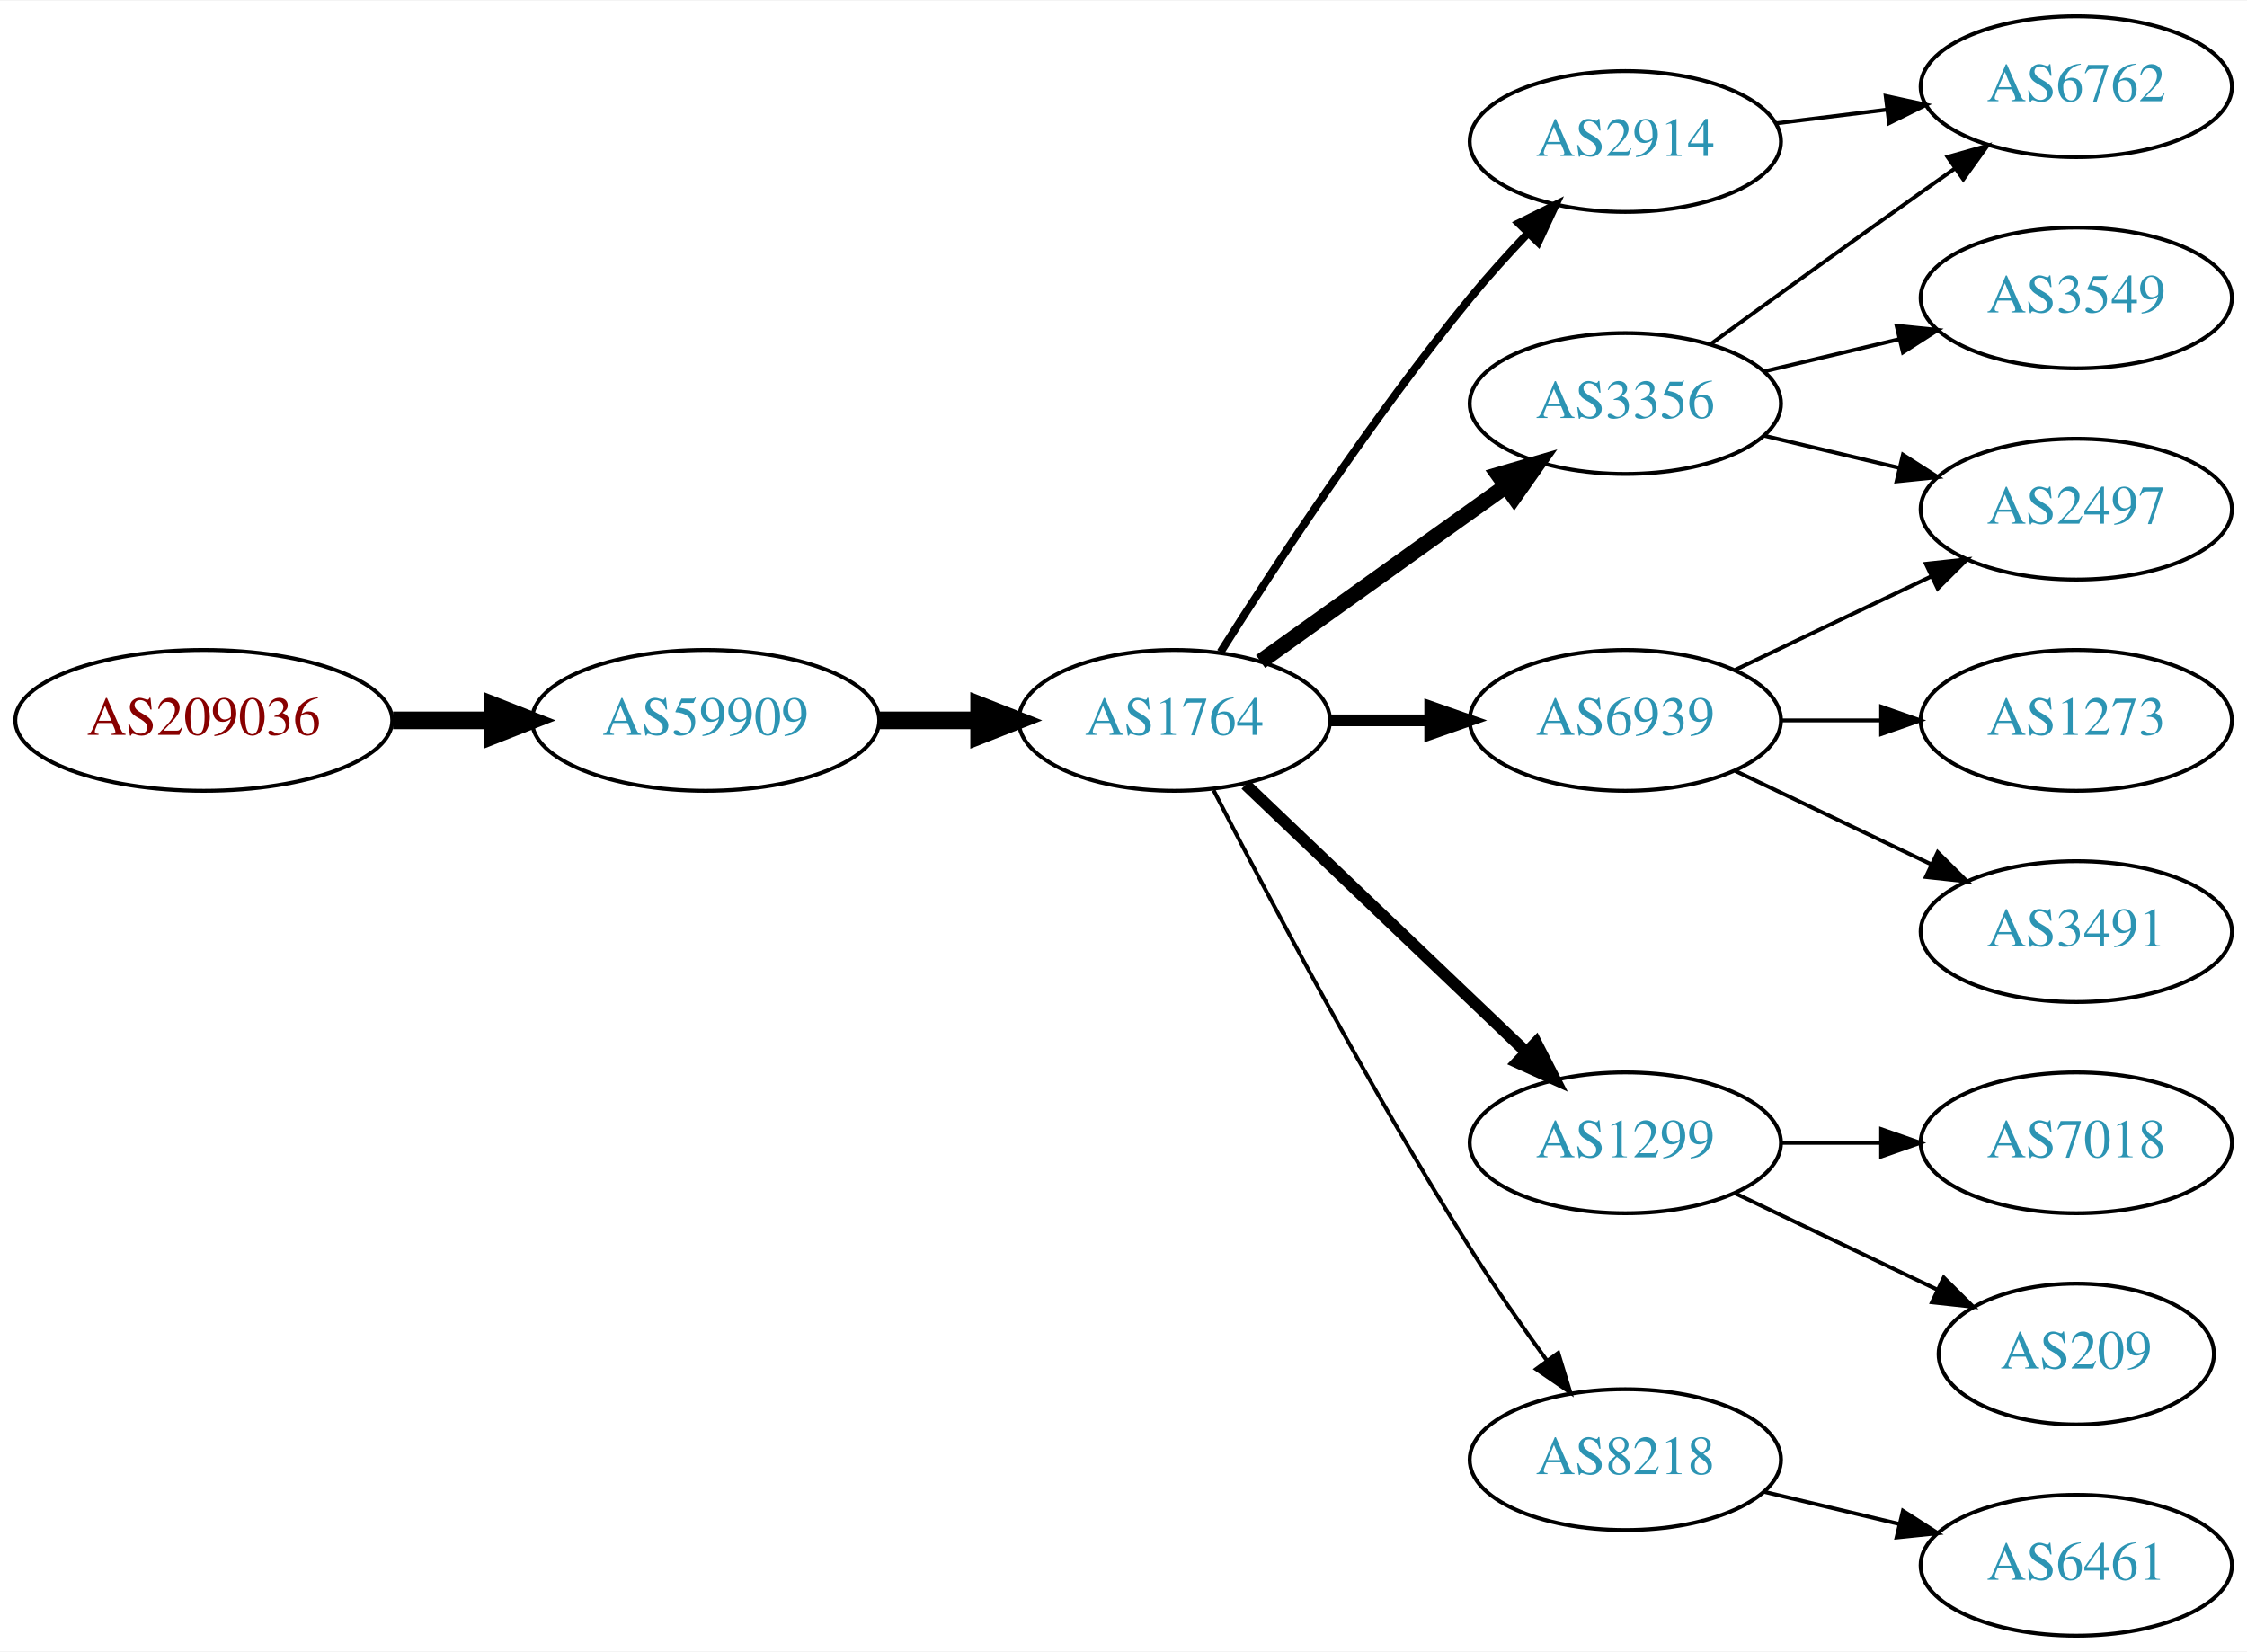
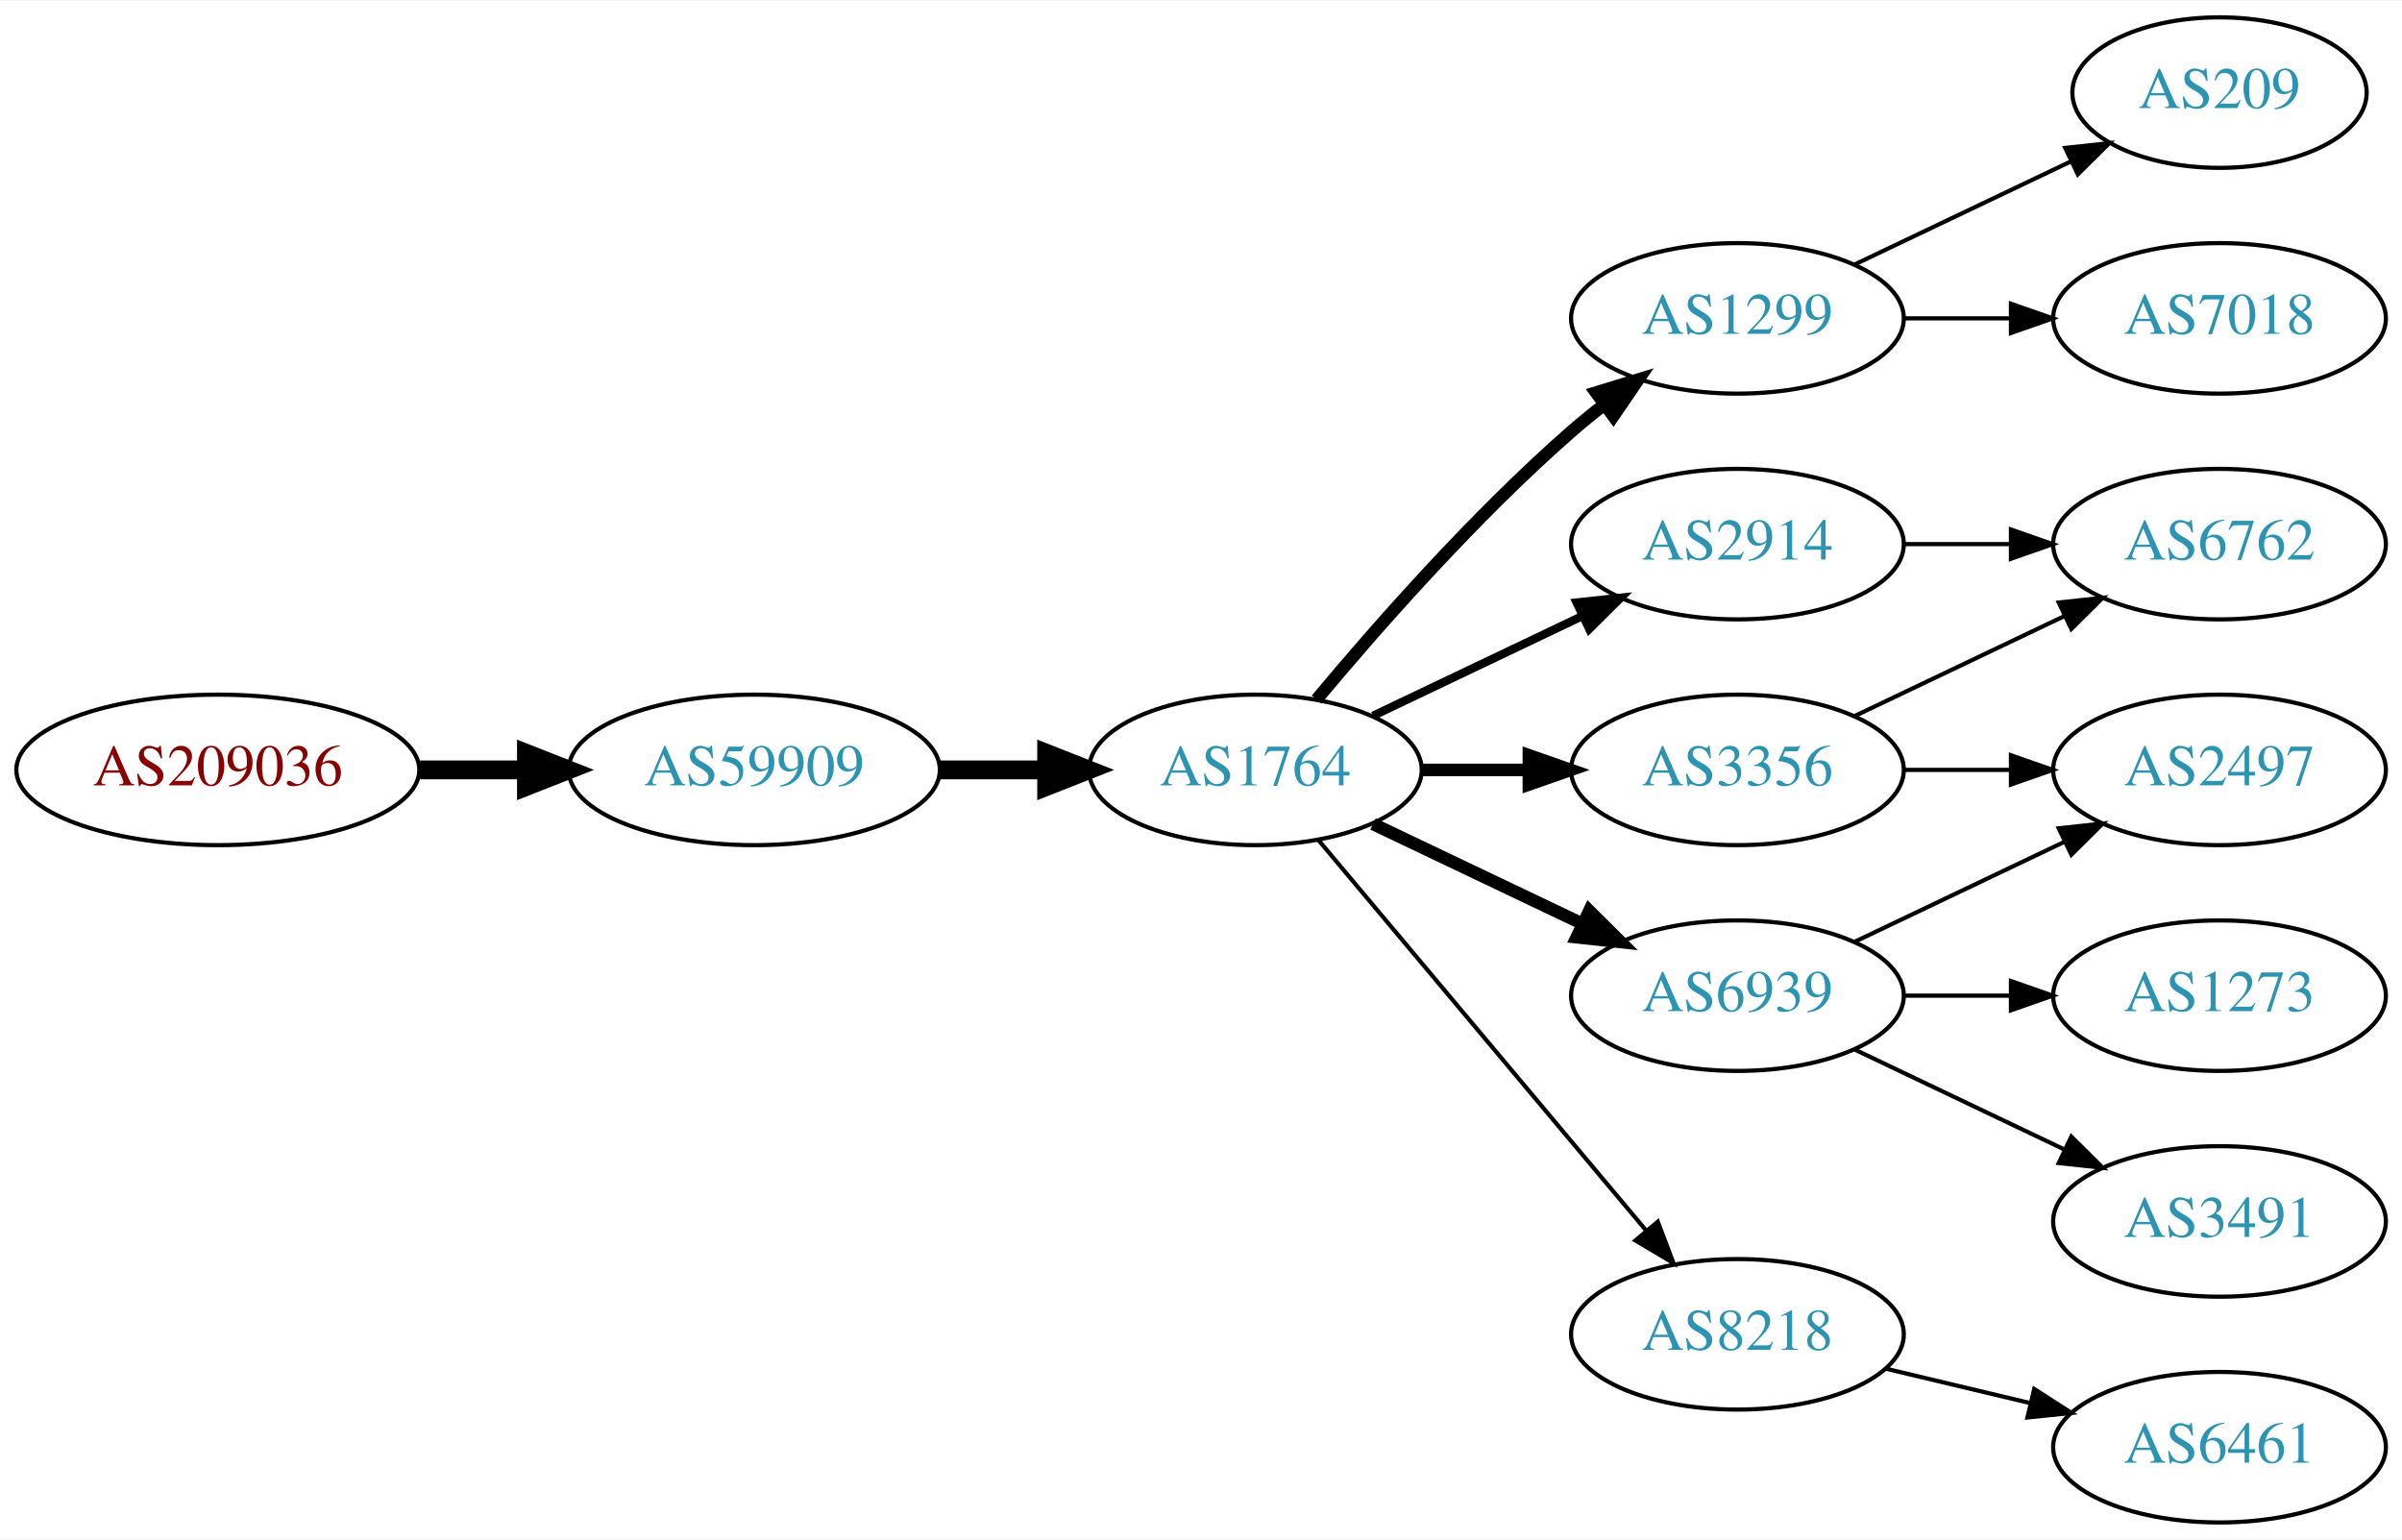
- <svg xmlns="http://www.w3.org/2000/svg" xmlns:xlink="http://www.w3.org/1999/xlink" width="574pt" height="422pt" viewBox="0.00 0.00 574.46 422.00">
-   <g id="graph0" class="graph" transform="scale(1 1) rotate(0) translate(4 418)">
-     <polygon fill="white" stroke="none" points="-4,4 -4,-418 570.463,-418 570.463,4 -4,4" />
+ <svg xmlns="http://www.w3.org/2000/svg" xmlns:xlink="http://www.w3.org/1999/xlink" width="574pt" height="368pt" viewBox="0.00 0.00 574.46 368.00">
+   <g id="graph0" class="graph" transform="scale(1 1) rotate(0) translate(4 364)">
+     <polygon fill="white" stroke="none" points="-4,4 -4,-364 570.463,-364 570.463,4 -4,4" />
    <g id="node1" class="node">
      <g id="a_node1">
        <a xlink:href="/asn/209036" xlink:title="AS209036 ~ Groebl Guenter [AT]">
-           <ellipse fill="#ffffff" stroke="black" cx="48.096" cy="-234" rx="48.192" ry="18" />
-           <text text-anchor="middle" x="48.096" y="-230.3" font-family="Times,serif" font-size="14.00" fill="#880000">AS209036</text>
+           <ellipse fill="#ffffff" stroke="black" cx="48.096" cy="-180" rx="48.192" ry="18" />
+           <text text-anchor="middle" x="48.096" y="-176.3" font-family="Times,serif" font-size="14.00" fill="#880000">AS209036</text>
        </a>
      </g>
    </g>
    <g id="node2" class="node">
      <g id="a_node2">
        <a xlink:href="/asn/59909" xlink:title="AS59909 ~ Tele-Tec GmbH [AT]">
-           <ellipse fill="#ffffff" stroke="black" cx="176.388" cy="-234" rx="44.393" ry="18" />
-           <text text-anchor="middle" x="176.388" y="-230.3" font-family="Times,serif" font-size="14.00" fill="#2c94b3">AS59909</text>
+           <ellipse fill="#ffffff" stroke="black" cx="176.388" cy="-180" rx="44.393" ry="18" />
+           <text text-anchor="middle" x="176.388" y="-176.3" font-family="Times,serif" font-size="14.00" fill="#2c94b3">AS59909</text>
        </a>
      </g>
    </g>
    <g id="edge1" class="edge">
-       <path fill="none" stroke="black" stroke-width="4.5" d="M96.481,-234C104.742,-234 113.386,-234 121.799,-234" />
-       <polygon fill="black" stroke="black" stroke-width="4.5" points="121.904,-237.938 131.904,-234 121.904,-230.063 121.904,-237.938" />
+       <path fill="none" stroke="black" stroke-width="4.5" d="M96.481,-180C104.742,-180 113.386,-180 121.799,-180" />
+       <polygon fill="black" stroke="black" stroke-width="4.5" points="121.904,-183.938 131.904,-180 121.904,-176.063 121.904,-183.938" />
    </g>
    <g id="node3" class="node">
      <g id="a_node3">
        <a xlink:href="/asn/1764" xlink:title="AS1764 ~ NEXTLAYER-AS [AT]">
-           <ellipse fill="#ffffff" stroke="black" cx="296.23" cy="-234" rx="39.794" ry="18" />
-           <text text-anchor="middle" x="296.23" y="-230.3" font-family="Times,serif" font-size="14.00" fill="#2c94b3">AS1764</text>
+           <ellipse fill="#ffffff" stroke="black" cx="296.23" cy="-180" rx="39.794" ry="18" />
+           <text text-anchor="middle" x="296.23" y="-176.3" font-family="Times,serif" font-size="14.00" fill="#2c94b3">AS1764</text>
        </a>
      </g>
    </g>
    <g id="edge2" class="edge">
-       <path fill="none" stroke="black" stroke-width="4.5" d="M220.599,-234C228.911,-234 237.674,-234 246.156,-234" />
-       <polygon fill="black" stroke="black" stroke-width="4.5" points="246.315,-237.938 256.315,-234 246.315,-230.063 246.315,-237.938" />
+       <path fill="none" stroke="black" stroke-width="4.5" d="M220.599,-180C228.911,-180 237.674,-180 246.156,-180" />
+       <polygon fill="black" stroke="black" stroke-width="4.5" points="246.315,-183.938 256.315,-180 246.315,-176.063 246.315,-183.938" />
    </g>
    <g id="node4" class="node">
      <g id="a_node4">
-         <a xlink:href="/asn/3356" xlink:title="AS3356 ~ Level 3 Parent, LLC [US]">
-           <ellipse fill="#ffffff" stroke="black" cx="411.523" cy="-315" rx="39.794" ry="18" />
-           <text text-anchor="middle" x="411.523" y="-311.3" font-family="Times,serif" font-size="14.00" fill="#2c94b3">AS3356</text>
+         <a xlink:href="/asn/1299" xlink:title="AS1299 ~ Telia Carrier [EU]">
+           <ellipse fill="#ffffff" stroke="black" cx="411.523" cy="-288" rx="39.794" ry="18" />
+           <text text-anchor="middle" x="411.523" y="-284.3" font-family="Times,serif" font-size="14.00" fill="#2c94b3">AS1299</text>
        </a>
      </g>
    </g>
    <g id="edge3" class="edge">
-       <path fill="none" stroke="black" stroke-width="4" d="M318.274,-249.046C335.889,-261.639 361.227,-279.755 380.893,-293.816" />
-       <polygon fill="black" stroke="black" stroke-width="4" points="379.037,-296.791 389.207,-299.76 383.108,-291.097 379.037,-296.791" />
+       <path fill="none" stroke="black" stroke-width="3" d="M310.86,-196.817C325.143,-213.929 348.689,-240.745 371.877,-261 374.342,-263.154 376.981,-265.294 379.678,-267.372" />
+       <polygon fill="black" stroke="black" stroke-width="3" points="377.703,-270.264 387.832,-273.37 381.851,-264.625 377.703,-270.264" />
    </g>
    <g id="node5" class="node">
      <g id="a_node5">
-         <a xlink:href="/asn/1299" xlink:title="AS1299 ~ Telia Carrier [EU]">
-           <ellipse fill="#ffffff" stroke="black" cx="411.523" cy="-126" rx="39.794" ry="18" />
-           <text text-anchor="middle" x="411.523" y="-122.3" font-family="Times,serif" font-size="14.00" fill="#2c94b3">AS1299</text>
+         <a xlink:href="/asn/3356" xlink:title="AS3356 ~ Level 3 Parent, LLC [US]">
+           <ellipse fill="#ffffff" stroke="black" cx="411.523" cy="-180" rx="39.794" ry="18" />
+           <text text-anchor="middle" x="411.523" y="-176.3" font-family="Times,serif" font-size="14.00" fill="#2c94b3">AS3356</text>
        </a>
      </g>
    </g>
    <g id="edge4" class="edge">
-       <path fill="none" stroke="black" stroke-width="3" d="M314.437,-217.597C333.512,-199.413 364.432,-169.937 386.03,-149.349" />
-       <polygon fill="black" stroke="black" stroke-width="3" points="388.702,-151.637 393.526,-142.203 383.872,-146.57 388.702,-151.637" />
+       <path fill="none" stroke="black" stroke-width="3" d="M335.902,-180C344.105,-180 352.869,-180 361.401,-180" />
+       <polygon fill="black" stroke="black" stroke-width="3" points="361.641,-183.5 371.641,-180 361.641,-176.5 361.641,-183.5" />
    </g>
    <g id="node6" class="node">
      <g id="a_node6">
        <a xlink:href="/asn/6939" xlink:title="AS6939 ~ Hurricane Electric LLC [US]">
-           <ellipse fill="#ffffff" stroke="black" cx="411.523" cy="-234" rx="39.794" ry="18" />
-           <text text-anchor="middle" x="411.523" y="-230.3" font-family="Times,serif" font-size="14.00" fill="#2c94b3">AS6939</text>
+           <ellipse fill="#ffffff" stroke="black" cx="411.523" cy="-126" rx="39.794" ry="18" />
+           <text text-anchor="middle" x="411.523" y="-122.3" font-family="Times,serif" font-size="14.00" fill="#2c94b3">AS6939</text>
        </a>
      </g>
    </g>
    <g id="edge5" class="edge">
-       <path fill="none" stroke="black" stroke-width="3" d="M335.902,-234C344.105,-234 352.869,-234 361.401,-234" />
-       <polygon fill="black" stroke="black" stroke-width="3" points="361.641,-237.5 371.641,-234 361.641,-230.5 361.641,-237.5" />
+       <path fill="none" stroke="black" stroke-width="3" d="M324.367,-167.066C339.361,-159.919 358.182,-150.948 374.405,-143.215" />
+       <polygon fill="black" stroke="black" stroke-width="3" points="376.087,-146.291 383.608,-138.829 373.075,-139.972 376.087,-146.291" />
    </g>
    <g id="node7" class="node">
      <g id="a_node7">
        <a xlink:href="/asn/2914" xlink:title="AS2914 ~ NTT America, Inc. [US]">
-           <ellipse fill="#ffffff" stroke="black" cx="411.523" cy="-382" rx="39.794" ry="18" />
-           <text text-anchor="middle" x="411.523" y="-378.3" font-family="Times,serif" font-size="14.00" fill="#2c94b3">AS2914</text>
+           <ellipse fill="#ffffff" stroke="black" cx="411.523" cy="-234" rx="39.794" ry="18" />
+           <text text-anchor="middle" x="411.523" y="-230.3" font-family="Times,serif" font-size="14.00" fill="#2c94b3">AS2914</text>
        </a>
      </g>
    </g>
    <g id="edge6" class="edge">
-       <path fill="none" stroke="black" stroke-width="2" d="M308.041,-251.459C321.873,-273.347 347.029,-311.677 371.877,-342 376.4,-347.52 381.532,-353.187 386.546,-358.455" />
-       <polygon fill="black" stroke="black" stroke-width="2" points="384.237,-361.101 393.72,-365.826 389.253,-356.219 384.237,-361.101" />
+       <path fill="none" stroke="black" stroke-width="2" d="M324.367,-192.934C339.361,-200.081 358.182,-209.052 374.405,-216.785" />
+       <polygon fill="black" stroke="black" stroke-width="2" points="373.075,-220.028 383.608,-221.171 376.087,-213.709 373.075,-220.028" />
    </g>
    <g id="node8" class="node">
      <g id="a_node8">
        <a xlink:href="/asn/8218" xlink:title="AS8218 ~ legacy Neotelecoms [FR]">
          <ellipse fill="#ffffff" stroke="black" cx="411.523" cy="-45" rx="39.794" ry="18" />
          <text text-anchor="middle" x="411.523" y="-41.3" font-family="Times,serif" font-size="14.00" fill="#2c94b3">AS8218</text>
        </a>
      </g>
    </g>
    <g id="edge7" class="edge">
-       <path fill="none" stroke="black" d="M306.256,-216.148C319.692,-189.945 346.142,-139.763 371.877,-99 377.94,-89.396 385.059,-79.187 391.525,-70.261" />
-       <polygon fill="black" stroke="black" points="394.376,-72.291 397.467,-62.157 388.731,-68.152 394.376,-72.291" />
+       <path fill="none" stroke="black" d="M311.35,-163.175C331.024,-139.731 366.828,-97.067 389.607,-69.924" />
+       <polygon fill="black" stroke="black" points="392.478,-71.947 396.226,-62.037 387.116,-67.447 392.478,-71.947" />
+     </g>
+     <g id="node13" class="node">
+       <g id="a_node13">
+         <a xlink:href="/asn/209" xlink:title="AS209 ~ CenturyLink Communications, LLC [US]">
+           <ellipse fill="#ffffff" stroke="black" cx="526.816" cy="-342" rx="35.194" ry="18" />
+           <text text-anchor="middle" x="526.816" y="-338.3" font-family="Times,serif" font-size="14.00" fill="#2c94b3">AS209</text>
+         </a>
+       </g>
+     </g>
+     <g id="edge14" class="edge">
+       <path fill="none" stroke="black" d="M439.66,-300.934C455.091,-308.29 474.577,-317.577 491.112,-325.459" />
+       <polygon fill="black" stroke="black" points="489.921,-328.768 500.454,-329.911 492.933,-322.449 489.921,-328.768" />
+     </g>
+     <g id="node14" class="node">
+       <g id="a_node14">
+         <a xlink:href="/asn/7018" xlink:title="AS7018 ~ AT&amp;T Services, Inc. [US]">
+           <ellipse fill="#ffffff" stroke="black" cx="526.816" cy="-288" rx="39.794" ry="18" />
+           <text text-anchor="middle" x="526.816" y="-284.3" font-family="Times,serif" font-size="14.00" fill="#2c94b3">AS7018</text>
+         </a>
+       </g>
+     </g>
+     <g id="edge15" class="edge">
+       <path fill="none" stroke="black" d="M451.195,-288C459.398,-288 468.162,-288 476.694,-288" />
+       <polygon fill="black" stroke="black" points="476.934,-291.5 486.934,-288 476.933,-284.5 476.934,-291.5" />
    </g>
    <g id="node9" class="node">
      <g id="a_node9">
-         <a xlink:href="/asn/3549" xlink:title="AS3549 ~ Level 3 Parent, LLC [US]">
-           <ellipse fill="#ffffff" stroke="black" cx="526.816" cy="-342" rx="39.794" ry="18" />
-           <text text-anchor="middle" x="526.816" y="-338.3" font-family="Times,serif" font-size="14.00" fill="#2c94b3">AS3549</text>
+         <a xlink:href="/asn/2497" xlink:title="AS2497 ~ Internet Initiative Japan Inc. [JP]">
+           <ellipse fill="#ffffff" stroke="black" cx="526.816" cy="-180" rx="39.794" ry="18" />
+           <text text-anchor="middle" x="526.816" y="-176.3" font-family="Times,serif" font-size="14.00" fill="#2c94b3">AS2497</text>
        </a>
      </g>
    </g>
+     <g id="edge12" class="edge">
+       <path fill="none" stroke="black" d="M451.195,-180C459.398,-180 468.162,-180 476.694,-180" />
+       <polygon fill="black" stroke="black" points="476.934,-183.5 486.934,-180 476.933,-176.5 476.934,-183.5" />
+     </g>
+     <g id="node12" class="node">
+       <g id="a_node12">
+         <a xlink:href="/asn/6762" xlink:title="AS6762 ~ TELECOM ITALIA SPARKLE S.p.A. [IT]">
+           <ellipse fill="#ffffff" stroke="black" cx="526.816" cy="-234" rx="39.794" ry="18" />
+           <text text-anchor="middle" x="526.816" y="-230.3" font-family="Times,serif" font-size="14.00" fill="#2c94b3">AS6762</text>
+         </a>
+       </g>
+     </g>
+     <g id="edge13" class="edge">
+       <path fill="none" stroke="black" d="M439.66,-192.934C454.654,-200.081 473.475,-209.052 489.698,-216.785" />
+       <polygon fill="black" stroke="black" points="488.368,-220.028 498.901,-221.171 491.38,-213.709 488.368,-220.028" />
+     </g>
    <g id="edge8" class="edge">
-       <path fill="none" stroke="black" d="M447.13,-323.248C458.002,-325.838 470.156,-328.735 481.598,-331.462" />
-       <polygon fill="black" stroke="black" points="480.882,-334.889 491.421,-333.803 482.505,-328.08 480.882,-334.889" />
+       <path fill="none" stroke="black" d="M439.66,-138.934C454.654,-146.081 473.475,-155.052 489.698,-162.785" />
+       <polygon fill="black" stroke="black" points="488.368,-166.028 498.901,-167.171 491.38,-159.709 488.368,-166.028" />
    </g>
    <g id="node10" class="node">
      <g id="a_node10">
-         <a xlink:href="/asn/6762" xlink:title="AS6762 ~ TELECOM ITALIA SPARKLE S.p.A. [IT]">
-           <ellipse fill="#ffffff" stroke="black" cx="526.816" cy="-396" rx="39.794" ry="18" />
-           <text text-anchor="middle" x="526.816" y="-392.3" font-family="Times,serif" font-size="14.00" fill="#2c94b3">AS6762</text>
+         <a xlink:href="/asn/1273" xlink:title="AS1273 ~ Vodafone Group PLC [EU]">
+           <ellipse fill="#ffffff" stroke="black" cx="526.816" cy="-126" rx="39.794" ry="18" />
+           <text text-anchor="middle" x="526.816" y="-122.3" font-family="Times,serif" font-size="14.00" fill="#2c94b3">AS1273</text>
        </a>
      </g>
    </g>
    <g id="edge9" class="edge">
-       <path fill="none" stroke="black" d="M433.371,-330.222C448.305,-341.091 468.919,-356.025 487.17,-369 489.99,-371.005 492.933,-373.085 495.881,-375.159" />
-       <polygon fill="black" stroke="black" points="493.908,-378.05 504.106,-380.926 497.927,-372.319 493.908,-378.05" />
+       <path fill="none" stroke="black" d="M451.195,-126C459.398,-126 468.162,-126 476.694,-126" />
+       <polygon fill="black" stroke="black" points="476.934,-129.5 486.934,-126 476.933,-122.5 476.934,-129.5" />
    </g>
    <g id="node11" class="node">
      <g id="a_node11">
-         <a xlink:href="/asn/2497" xlink:title="AS2497 ~ Internet Initiative Japan Inc. [JP]">
-           <ellipse fill="#ffffff" stroke="black" cx="526.816" cy="-288" rx="39.794" ry="18" />
-           <text text-anchor="middle" x="526.816" y="-284.3" font-family="Times,serif" font-size="14.00" fill="#2c94b3">AS2497</text>
+         <a xlink:href="/asn/3491" xlink:title="AS3491 ~ PCCW Global, Inc. [US]">
+           <ellipse fill="#ffffff" stroke="black" cx="526.816" cy="-72" rx="39.794" ry="18" />
+           <text text-anchor="middle" x="526.816" y="-68.3" font-family="Times,serif" font-size="14.00" fill="#2c94b3">AS3491</text>
        </a>
      </g>
    </g>
    <g id="edge10" class="edge">
-       <path fill="none" stroke="black" d="M447.13,-306.752C458.002,-304.162 470.156,-301.265 481.598,-298.538" />
-       <polygon fill="black" stroke="black" points="482.505,-301.92 491.421,-296.197 480.882,-295.111 482.505,-301.92" />
-     </g>
-     <g id="node12" class="node">
-       <g id="a_node12">
-         <a xlink:href="/asn/7018" xlink:title="AS7018 ~ AT&amp;T Services, Inc. [US]">
-           <ellipse fill="#ffffff" stroke="black" cx="526.816" cy="-126" rx="39.794" ry="18" />
-           <text text-anchor="middle" x="526.816" y="-122.3" font-family="Times,serif" font-size="14.00" fill="#2c94b3">AS7018</text>
-         </a>
-       </g>
+       <path fill="none" stroke="black" d="M439.66,-113.066C454.654,-105.919 473.475,-96.948 489.698,-89.215" />
+       <polygon fill="black" stroke="black" points="491.38,-92.291 498.901,-84.829 488.368,-85.972 491.38,-92.291" />
    </g>
    <g id="edge11" class="edge">
-       <path fill="none" stroke="black" d="M451.195,-126C459.398,-126 468.162,-126 476.694,-126" />
-       <polygon fill="black" stroke="black" points="476.934,-129.5 486.934,-126 476.933,-122.5 476.934,-129.5" />
-     </g>
-     <g id="node13" class="node">
-       <g id="a_node13">
-         <a xlink:href="/asn/209" xlink:title="AS209 ~ CenturyLink Communications, LLC [US]">
-           <ellipse fill="#ffffff" stroke="black" cx="526.816" cy="-72" rx="35.194" ry="18" />
-           <text text-anchor="middle" x="526.816" y="-68.3" font-family="Times,serif" font-size="14.00" fill="#2c94b3">AS209</text>
-         </a>
-       </g>
-     </g>
-     <g id="edge12" class="edge">
-       <path fill="none" stroke="black" d="M439.66,-113.066C455.091,-105.71 474.577,-96.423 491.112,-88.541" />
-       <polygon fill="black" stroke="black" points="492.933,-91.551 500.454,-84.089 489.921,-85.232 492.933,-91.551" />
-     </g>
-     <g id="edge14" class="edge">
-       <path fill="none" stroke="black" d="M439.66,-246.934C454.654,-254.081 473.475,-263.052 489.698,-270.785" />
-       <polygon fill="black" stroke="black" points="488.368,-274.028 498.901,-275.171 491.38,-267.709 488.368,-274.028" />
-     </g>
-     <g id="node14" class="node">
-       <g id="a_node14">
-         <a xlink:href="/asn/1273" xlink:title="AS1273 ~ Vodafone Group PLC [EU]">
-           <ellipse fill="#ffffff" stroke="black" cx="526.816" cy="-234" rx="39.794" ry="18" />
-           <text text-anchor="middle" x="526.816" y="-230.3" font-family="Times,serif" font-size="14.00" fill="#2c94b3">AS1273</text>
-         </a>
-       </g>
-     </g>
-     <g id="edge13" class="edge">
      <path fill="none" stroke="black" d="M451.195,-234C459.398,-234 468.162,-234 476.694,-234" />
      <polygon fill="black" stroke="black" points="476.934,-237.5 486.934,-234 476.933,-230.5 476.934,-237.5" />
    </g>
    <g id="node15" class="node">
      <g id="a_node15">
-         <a xlink:href="/asn/3491" xlink:title="AS3491 ~ PCCW Global, Inc. [US]">
-           <ellipse fill="#ffffff" stroke="black" cx="526.816" cy="-180" rx="39.794" ry="18" />
-           <text text-anchor="middle" x="526.816" y="-176.3" font-family="Times,serif" font-size="14.00" fill="#2c94b3">AS3491</text>
-         </a>
-       </g>
-     </g>
-     <g id="edge15" class="edge">
-       <path fill="none" stroke="black" d="M439.66,-221.066C454.654,-213.919 473.475,-204.948 489.698,-197.215" />
-       <polygon fill="black" stroke="black" points="491.38,-200.291 498.901,-192.829 488.368,-193.972 491.38,-200.291" />
-     </g>
-     <g id="edge17" class="edge">
-       <path fill="none" stroke="black" d="M449.933,-386.623C459.021,-387.746 468.859,-388.962 478.343,-390.134" />
-       <polygon fill="black" stroke="black" points="478.091,-393.629 488.445,-391.382 478.95,-386.682 478.091,-393.629" />
-     </g>
-     <g id="node16" class="node">
-       <g id="a_node16">
        <a xlink:href="/asn/6461" xlink:title="AS6461 ~ Zayo Bandwidth [US]">
          <ellipse fill="#ffffff" stroke="black" cx="526.816" cy="-18" rx="39.794" ry="18" />
          <text text-anchor="middle" x="526.816" y="-14.3" font-family="Times,serif" font-size="14.00" fill="#2c94b3">AS6461</text>
        </a>
      </g>
    </g>
    <g id="edge16" class="edge">
      <path fill="none" stroke="black" d="M447.13,-36.752C458.002,-34.162 470.156,-31.265 481.598,-28.538" />
      <polygon fill="black" stroke="black" points="482.505,-31.92 491.421,-26.197 480.882,-25.111 482.505,-31.92" />
    </g>
  </g>
</svg>
